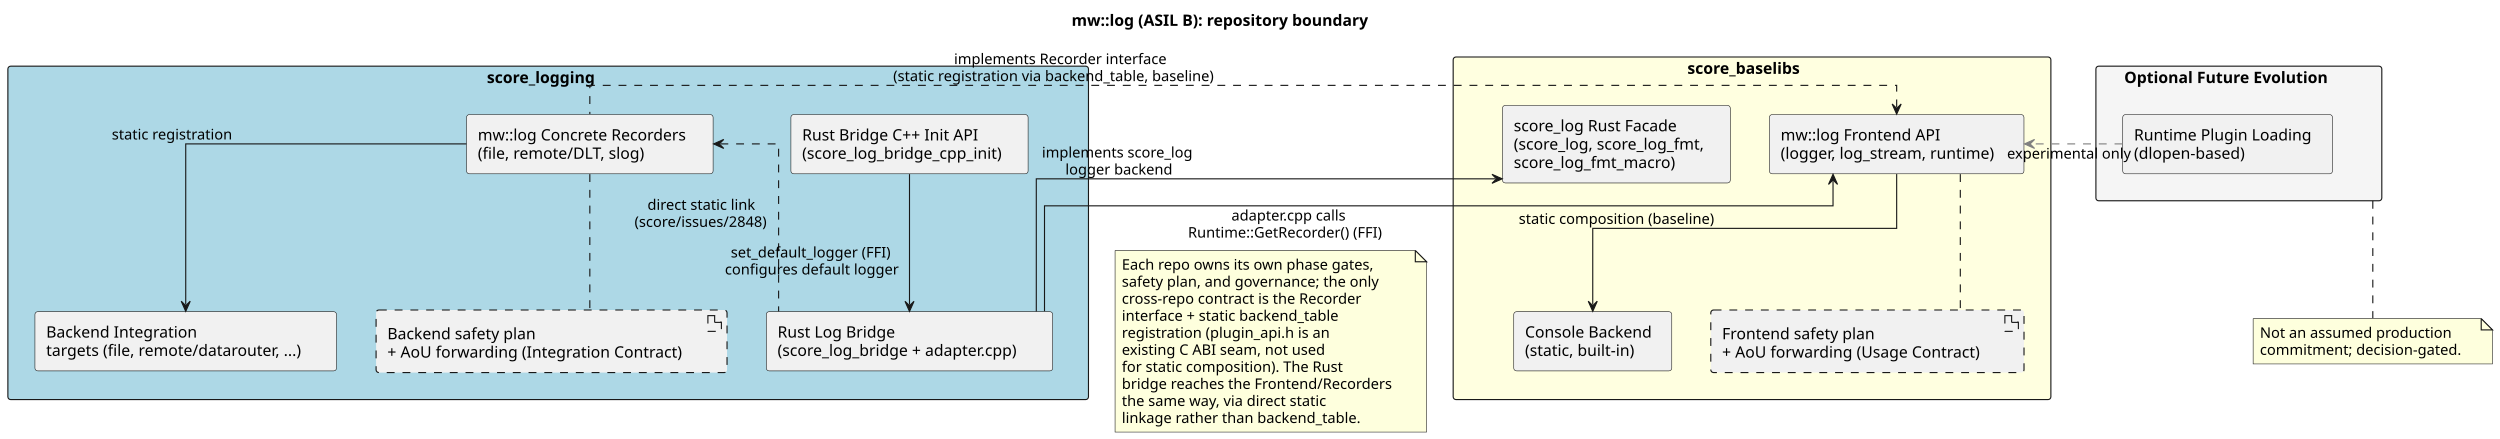
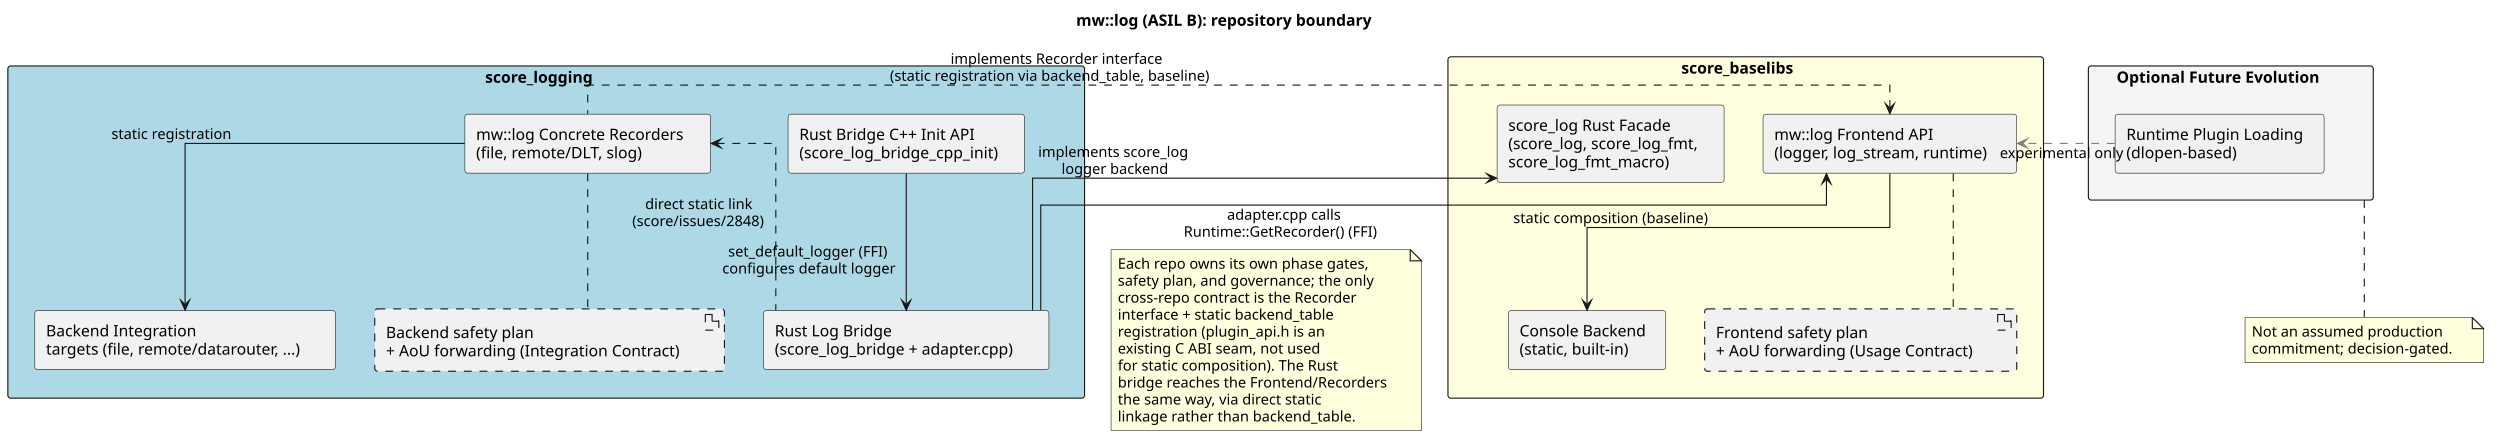
- <svg xmlns="http://www.w3.org/2000/svg" contentStyleType="text/css" data-diagram-type="DESCRIPTION" height="390px" preserveAspectRatio="none" style="width:2221px;height:390px;background:#FFFFFF;" version="1.1" viewBox="0 0 2221 390" width="2221px" zoomAndPan="magnify">
+ <svg xmlns="http://www.w3.org/2000/svg" version="1.1" data-diagram-type="DESCRIPTION" style="width:2229px;height:398px;background:#FFFFFF;" width="2229px" height="398px" viewBox="0 0 2229 398" zoomAndPan="magnify" preserveAspectRatio="none" contentStyleType="text/css">
  <defs />
-   <g>
-     <text fill="#000000" font-family="sans-serif" font-size="14" font-weight="bold" lengthAdjust="spacing" textLength="303.352" x="951.981" y="22.995">mw::log (ASIL B): repository boundary</text>
-     <g id="cluster_Baselibs">
-       <rect fill="#FFFFE0" height="304.35" rx="2.5" ry="2.5" style="stroke:#181818;stroke-width:1;" width="531" x="1291" y="50.643" />
-       <text fill="#000000" font-family="sans-serif" font-size="14" font-weight="bold" lengthAdjust="spacing" textLength="114.898" x="1499.051" y="65.638">score_baselibs</text>
+   <g font-family="sans-serif" lengthAdjust="spacing">
+     <g class="title" data-source-line="1">
+       <text x="959.481" y="22.995" fill="#000" font-size="14" textLength="303.352" font-weight="700">mw::log (ASIL B): repository boundary</text>
    </g>
-     <g id="cluster_Logging">
-       <rect fill="#ADD8E6" height="296.2" rx="2.5" ry="2.5" style="stroke:#181818;stroke-width:1;" width="960" x="7" y="58.793" />
-       <text fill="#000000" font-family="sans-serif" font-size="14" font-weight="bold" lengthAdjust="spacing" textLength="108.897" x="432.552" y="73.788">score_logging</text>
+     <g class="cluster" data-qualified-name="Baselibs" id="ent0001" data-source-line="7">
+       <rect x="1291" y="50.643" width="531" height="304.35" fill="#FFFFE0" style="stroke:#181818;stroke-width:1;" rx="2.5" ry="2.5" />
+       <text x="1499.051" y="65.638" fill="#000" font-size="14" textLength="114.898" font-weight="700">score_baselibs</text>
    </g>
-     <g id="cluster_Future">
-       <rect fill="#F5F5F5" height="119.59" rx="2.5" ry="2.5" style="stroke:#181818;stroke-width:1;" width="254" x="1862" y="58.793" />
-       <text fill="#000000" font-family="sans-serif" font-size="14" font-weight="bold" lengthAdjust="spacing" textLength="203.731" x="1887.134" y="73.788">Optional Future Evolution</text>
+     <g class="cluster" data-qualified-name="Logging" id="ent0008" data-source-line="17">
+       <rect x="7" y="58.793" width="960" height="296.2" fill="#ADD8E6" style="stroke:#181818;stroke-width:1;" rx="2.5" ry="2.5" />
+       <text x="432.552" y="73.788" fill="#000" font-size="14" textLength="108.896" font-weight="700">score_logging</text>
    </g>
-     <g id="elem_Frontend">
-       <rect fill="#F1F1F1" height="52.594" rx="2.5" ry="2.5" style="stroke:#181818;stroke-width:0.5;" width="226.165" x="1571.92" y="101.793" />
-       <text fill="#000000" font-family="sans-serif" font-size="14" lengthAdjust="spacing" textLength="150.022" x="1581.92" y="124.788">mw::log Frontend API</text>
-       <text fill="#000000" font-family="sans-serif" font-size="14" lengthAdjust="spacing" textLength="206.165" x="1581.92" y="141.085">(logger, log_stream, runtime)</text>
+     <g class="cluster" data-qualified-name="Future" id="ent0024" data-source-line="35">
+       <rect x="1862" y="58.793" width="254" height="119.59" fill="#F5F5F5" style="stroke:#181818;stroke-width:1;" rx="2.5" ry="2.5" />
+       <text x="1887.134" y="73.788" fill="#000" font-size="14" textLength="203.731" font-weight="700">Optional Future Evolution</text>
    </g>
-     <g id="elem_Console">
-       <rect fill="#F1F1F1" height="52.594" rx="2.5" ry="2.5" style="stroke:#181818;stroke-width:0.5;" width="140.388" x="1344.81" y="276.903" />
-       <text fill="#000000" font-family="sans-serif" font-size="14" lengthAdjust="spacing" textLength="120.388" x="1354.81" y="299.898">Console Backend</text>
-       <text fill="#000000" font-family="sans-serif" font-size="14" lengthAdjust="spacing" textLength="107.106" x="1354.81" y="316.195">(static, built-in)</text>
+     <g class="entity" data-qualified-name="Baselibs.Frontend" id="ent0002" data-source-line="8">
+       <rect x="1571.92" y="101.793" width="226.165" height="52.594" fill="#F1F1F1" style="stroke:#181818;stroke-width:0.5;" rx="2.5" ry="2.5" />
+       <text x="1581.92" y="124.788" fill="#000" font-size="14" textLength="150.021">mw::log Frontend API</text>
+       <text x="1581.92" y="141.085" fill="#000" font-size="14" textLength="206.165">(logger, log_stream, runtime)</text>
    </g>
-     <g id="elem_RustFacade">
-       <rect fill="#F1F1F1" height="68.891" rx="2.5" ry="2.5" style="stroke:#181818;stroke-width:0.5;" width="202.403" x="1334.8" y="93.643" />
-       <text fill="#000000" font-family="sans-serif" font-size="14" lengthAdjust="spacing" textLength="156.96" x="1344.8" y="116.638">score_log Rust Facade</text>
-       <text fill="#000000" font-family="sans-serif" font-size="14" lengthAdjust="spacing" textLength="182.403" x="1344.8" y="132.935">(score_log, score_log_fmt,</text>
-       <text fill="#000000" font-family="sans-serif" font-size="14" lengthAdjust="spacing" textLength="154.02" x="1344.8" y="149.232">score_log_fmt_macro)</text>
+     <g class="entity" data-qualified-name="Baselibs.Console" id="ent0003" data-source-line="9">
+       <rect x="1344.81" y="276.903" width="140.388" height="52.594" fill="#F1F1F1" style="stroke:#181818;stroke-width:0.5;" rx="2.5" ry="2.5" />
+       <text x="1354.81" y="299.898" fill="#000" font-size="14" textLength="120.388">Console Backend</text>
+       <text x="1354.81" y="316.195" fill="#000" font-size="14" textLength="107.105">(static, built-in)</text>
    </g>
-     <g id="elem_FrontendPlan">
-       <rect fill="#F1F1F1" height="55.594" rx="2.5" ry="2.5" style="stroke:#181818;stroke-width:1;stroke-dasharray:7.0,7.0;" width="278.261" x="1519.87" y="275.403" />
-       <polygon fill="#F1F1F1" points="1781.131,280.403,1781.131,294.403,1793.131,294.403,1793.131,286.403,1787.131,280.403,1781.131,280.403" style="stroke:#181818;stroke-width:1;stroke-dasharray:7.0,7.0;" />
-       <line style="stroke:#181818;stroke-width:1;stroke-dasharray:7.0,7.0;" x1="1787.131" x2="1787.131" y1="280.403" y2="286.403" />
-       <line style="stroke:#181818;stroke-width:1;stroke-dasharray:7.0,7.0;" x1="1793.131" x2="1787.131" y1="286.403" y2="286.403" />
-       <text fill="#000000" font-family="sans-serif" font-size="14" lengthAdjust="spacing" textLength="145.428" x="1529.87" y="301.398">Frontend safety plan</text>
-       <text fill="#000000" font-family="sans-serif" font-size="14" lengthAdjust="spacing" textLength="248.261" x="1529.87" y="317.695">+ AoU forwarding (Usage Contract)</text>
+     <g class="entity" data-qualified-name="Baselibs.RustFacade" id="ent0004" data-source-line="10">
+       <rect x="1334.8" y="93.643" width="202.403" height="68.891" fill="#F1F1F1" style="stroke:#181818;stroke-width:0.5;" rx="2.5" ry="2.5" />
+       <text x="1344.8" y="116.638" fill="#000" font-size="14" textLength="156.96">score_log Rust Facade</text>
+       <text x="1344.8" y="132.935" fill="#000" font-size="14" textLength="182.403">(score_log, score_log_fmt,</text>
+       <text x="1344.8" y="149.232" fill="#000" font-size="14" textLength="154.021">score_log_fmt_macro)</text>
    </g>
-     <g id="elem_Recorders">
-       <rect fill="#F1F1F1" height="52.594" rx="2.5" ry="2.5" style="stroke:#181818;stroke-width:0.5;" width="219.056" x="414.47" y="101.793" />
-       <text fill="#000000" font-family="sans-serif" font-size="14" lengthAdjust="spacing" textLength="199.056" x="424.47" y="124.788">mw::log Concrete Recorders</text>
-       <text fill="#000000" font-family="sans-serif" font-size="14" lengthAdjust="spacing" textLength="161.205" x="424.47" y="141.085">(file, remote/DLT, slog)</text>
+     <g class="entity" data-qualified-name="Baselibs.FrontendPlan" id="ent0005" data-source-line="11">
+       <rect x="1519.87" y="275.403" width="278.261" height="55.594" fill="#F1F1F1" style="stroke:#181818;stroke-width:1;stroke-dasharray:7,7;" rx="2.5" ry="2.5" />
+       <polygon points="1781.131,280.403,1781.131,294.403,1793.131,294.403,1793.131,286.403,1787.131,280.403,1781.131,280.403" fill="#F1F1F1" style="stroke:#181818;stroke-width:1;stroke-dasharray:7,7;stroke-linejoin:miter;stroke-miterlimit:10;" />
+       <line x1="1787.131" y1="280.403" x2="1787.131" y2="286.403" style="stroke:#181818;stroke-width:1;stroke-dasharray:7,7;" />
+       <line x1="1793.131" y1="286.403" x2="1787.131" y2="286.403" style="stroke:#181818;stroke-width:1;stroke-dasharray:7,7;" />
+       <text x="1529.87" y="301.398" fill="#000" font-size="14" textLength="145.428">Frontend safety plan</text>
+       <text x="1529.87" y="317.695" fill="#000" font-size="14" textLength="248.261">+ AoU forwarding (Usage Contract)</text>
    </g>
-     <g id="elem_Integration">
-       <rect fill="#F1F1F1" height="52.594" rx="2.5" ry="2.5" style="stroke:#181818;stroke-width:0.5;" width="267.933" x="31.03" y="276.903" />
-       <text fill="#000000" font-family="sans-serif" font-size="14" lengthAdjust="spacing" textLength="141.955" x="41.03" y="299.898">Backend Integration</text>
-       <text fill="#000000" font-family="sans-serif" font-size="14" lengthAdjust="spacing" textLength="247.933" x="41.03" y="316.195">targets (file, remote/datarouter, ...)</text>
+     <g class="entity" data-qualified-name="Logging.Recorders" id="ent0009" data-source-line="18">
+       <rect x="414.47" y="101.793" width="219.056" height="52.594" fill="#F1F1F1" style="stroke:#181818;stroke-width:0.5;" rx="2.5" ry="2.5" />
+       <text x="424.47" y="124.788" fill="#000" font-size="14" textLength="199.056">mw::log Concrete Recorders</text>
+       <text x="424.47" y="141.085" fill="#000" font-size="14" textLength="161.205">(file, remote/DLT, slog)</text>
    </g>
-     <g id="elem_RustBridge">
-       <rect fill="#F1F1F1" height="52.594" rx="2.5" ry="2.5" style="stroke:#181818;stroke-width:0.5;" width="254.452" x="680.77" y="276.903" />
-       <text fill="#000000" font-family="sans-serif" font-size="14" lengthAdjust="spacing" textLength="111.173" x="690.77" y="299.898">Rust Log Bridge</text>
-       <text fill="#000000" font-family="sans-serif" font-size="14" lengthAdjust="spacing" textLength="234.452" x="690.77" y="316.195">(score_log_bridge + adapter.cpp)</text>
+     <g class="entity" data-qualified-name="Logging.Integration" id="ent0010" data-source-line="19">
+       <rect x="31.03" y="276.903" width="267.933" height="52.594" fill="#F1F1F1" style="stroke:#181818;stroke-width:0.5;" rx="2.5" ry="2.5" />
+       <text x="41.03" y="299.898" fill="#000" font-size="14" textLength="141.955">Backend Integration</text>
+       <text x="41.03" y="316.195" fill="#000" font-size="14" textLength="247.933">targets (file, remote/datarouter, ...)</text>
    </g>
-     <g id="elem_RustCppInit">
-       <rect fill="#F1F1F1" height="52.594" rx="2.5" ry="2.5" style="stroke:#181818;stroke-width:0.5;" width="210.723" x="702.64" y="101.793" />
-       <text fill="#000000" font-family="sans-serif" font-size="14" lengthAdjust="spacing" textLength="172.587" x="712.64" y="124.788">Rust Bridge C++ Init API</text>
-       <text fill="#000000" font-family="sans-serif" font-size="14" lengthAdjust="spacing" textLength="190.723" x="712.64" y="141.085">(score_log_bridge_cpp_init)</text>
+     <g class="entity" data-qualified-name="Logging.RustBridge" id="ent0011" data-source-line="20">
+       <rect x="680.77" y="276.903" width="254.452" height="52.594" fill="#F1F1F1" style="stroke:#181818;stroke-width:0.5;" rx="2.5" ry="2.5" />
+       <text x="690.77" y="299.898" fill="#000" font-size="14" textLength="111.173">Rust Log Bridge</text>
+       <text x="690.77" y="316.195" fill="#000" font-size="14" textLength="234.452">(score_log_bridge + adapter.cpp)</text>
    </g>
-     <g id="elem_BackendPlan">
-       <rect fill="#F1F1F1" height="55.594" rx="2.5" ry="2.5" style="stroke:#181818;stroke-width:1;stroke-dasharray:7.0,7.0;" width="311.784" x="334.11" y="275.403" />
-       <polygon fill="#F1F1F1" points="628.894,280.403,628.894,294.403,640.894,294.403,640.894,286.403,634.894,280.403,628.894,280.403" style="stroke:#181818;stroke-width:1;stroke-dasharray:7.0,7.0;" />
-       <line style="stroke:#181818;stroke-width:1;stroke-dasharray:7.0,7.0;" x1="634.894" x2="634.894" y1="280.403" y2="286.403" />
-       <line style="stroke:#181818;stroke-width:1;stroke-dasharray:7.0,7.0;" x1="640.894" x2="634.894" y1="286.403" y2="286.403" />
-       <text fill="#000000" font-family="sans-serif" font-size="14" lengthAdjust="spacing" textLength="142.68" x="344.11" y="301.398">Backend safety plan</text>
-       <text fill="#000000" font-family="sans-serif" font-size="14" lengthAdjust="spacing" textLength="281.784" x="344.11" y="317.695">+ AoU forwarding (Integration Contract)</text>
+     <g class="entity" data-qualified-name="Logging.RustCppInit" id="ent0012" data-source-line="21">
+       <rect x="702.64" y="101.793" width="210.723" height="52.594" fill="#F1F1F1" style="stroke:#181818;stroke-width:0.5;" rx="2.5" ry="2.5" />
+       <text x="712.64" y="124.788" fill="#000" font-size="14" textLength="172.587">Rust Bridge C++ Init API</text>
+       <text x="712.64" y="141.085" fill="#000" font-size="14" textLength="190.723">(score_log_bridge_cpp_init)</text>
    </g>
-     <g id="elem_Runtime">
-       <rect fill="#F1F1F1" height="52.594" rx="2.5" ry="2.5" style="stroke:#181818;stroke-width:0.5;" width="186.339" x="1885.83" y="101.793" />
-       <text fill="#000000" font-family="sans-serif" font-size="14" lengthAdjust="spacing" textLength="166.339" x="1895.83" y="124.788">Runtime Plugin Loading</text>
-       <text fill="#000000" font-family="sans-serif" font-size="14" lengthAdjust="spacing" textLength="105.95" x="1895.83" y="141.085">(dlopen-based)</text>
+     <g class="entity" data-qualified-name="Logging.BackendPlan" id="ent0013" data-source-line="22">
+       <rect x="334.11" y="275.403" width="311.784" height="55.594" fill="#F1F1F1" style="stroke:#181818;stroke-width:1;stroke-dasharray:7,7;" rx="2.5" ry="2.5" />
+       <polygon points="628.894,280.403,628.894,294.403,640.894,294.403,640.894,286.403,634.894,280.403,628.894,280.403" fill="#F1F1F1" style="stroke:#181818;stroke-width:1;stroke-dasharray:7,7;stroke-linejoin:miter;stroke-miterlimit:10;" />
+       <line x1="634.894" y1="280.403" x2="634.894" y2="286.403" style="stroke:#181818;stroke-width:1;stroke-dasharray:7,7;" />
+       <line x1="640.894" y1="286.403" x2="634.894" y2="286.403" style="stroke:#181818;stroke-width:1;stroke-dasharray:7,7;" />
+       <text x="344.11" y="301.398" fill="#000" font-size="14" textLength="142.68">Backend safety plan</text>
+       <text x="344.11" y="317.695" fill="#000" font-size="14" textLength="281.784">+ AoU forwarding (Integration Contract)</text>
    </g>
-     <g id="elem_GMN28">
-       <path d="M2001.69,283.063 L2001.69,323.328 L2214.313,323.328 L2214.313,293.063 L2204.313,283.063 L2001.69,283.063 " fill="#FEFFDD" style="stroke:#181818;stroke-width:0.5;" />
-       <path d="M2204.313,283.063 L2204.313,293.063 L2214.313,293.063 L2204.313,283.063 " fill="#FEFFDD" style="stroke:#181818;stroke-width:1;" />
-       <text fill="#000000" font-family="sans-serif" font-size="13" lengthAdjust="spacing" textLength="180.134" x="2007.69" y="300.13">Not an assumed production</text>
-       <text fill="#000000" font-family="sans-serif" font-size="13" lengthAdjust="spacing" textLength="191.623" x="2007.69" y="315.262">commitment; decision-gated.</text>
+     <g class="entity" data-qualified-name="Future.Runtime" id="ent0025" data-source-line="36">
+       <rect x="1885.83" y="101.793" width="186.339" height="52.594" fill="#F1F1F1" style="stroke:#181818;stroke-width:0.5;" rx="2.5" ry="2.5" />
+       <text x="1895.83" y="124.788" fill="#000" font-size="14" textLength="166.339">Runtime Plugin Loading</text>
+       <text x="1895.83" y="141.085" fill="#000" font-size="14" textLength="105.95">(dlopen-based)</text>
    </g>
-     <g id="elem_N1">
-       <path d="M990.63,222.533 L990.63,383.861 L1267.364,383.861 L1267.364,232.533 L1257.364,222.533 L990.63,222.533 " fill="#FEFFDD" style="stroke:#181818;stroke-width:0.5;" />
-       <path d="M1257.364,222.533 L1257.364,232.533 L1267.364,232.533 L1257.364,222.533 " fill="#FEFFDD" style="stroke:#181818;stroke-width:1;" />
-       <text fill="#000000" font-family="sans-serif" font-size="13" lengthAdjust="spacing" textLength="241.262" x="996.63" y="239.6">Each repo owns its own phase gates,</text>
-       <text fill="#000000" font-family="sans-serif" font-size="13" lengthAdjust="spacing" textLength="247.47" x="996.63" y="254.732">safety plan, and governance; the only</text>
-       <text fill="#000000" font-family="sans-serif" font-size="13" lengthAdjust="spacing" textLength="229.544" x="996.63" y="269.865">cross-repo contract is the Recorder</text>
-       <text fill="#000000" font-family="sans-serif" font-size="13" lengthAdjust="spacing" textLength="211.77" x="996.63" y="284.998">interface + static backend_table</text>
-       <text fill="#000000" font-family="sans-serif" font-size="13" lengthAdjust="spacing" textLength="198.256" x="996.63" y="300.131">registration (plugin_api.h is an</text>
-       <text fill="#000000" font-family="sans-serif" font-size="13" lengthAdjust="spacing" textLength="194.746" x="996.63" y="315.264">existing C ABI seam, not used</text>
-       <text fill="#000000" font-family="sans-serif" font-size="13" lengthAdjust="spacing" textLength="211.878" x="996.63" y="330.397">for static composition). The Rust</text>
-       <text fill="#000000" font-family="sans-serif" font-size="13" lengthAdjust="spacing" textLength="255.734" x="996.63" y="345.529">bridge reaches the Frontend/Recorders</text>
-       <text fill="#000000" font-family="sans-serif" font-size="13" lengthAdjust="spacing" textLength="200.237" x="996.63" y="360.662">the same way, via direct static</text>
-       <text fill="#000000" font-family="sans-serif" font-size="13" lengthAdjust="spacing" textLength="228.078" x="996.63" y="375.795">linkage rather than backend_table.</text>
+     <g class="entity" data-qualified-name="GMN27" id="ent0028" data-source-line="42">
+       <path d="M2001.69,283.063 L2001.69,323.328 L2214.313,323.328 L2214.313,293.063 L2204.313,283.063 L2001.69,283.063" style="stroke:#181818;stroke-width:0.5;" fill="#FEFFDD" />
+       <path d="M2204.313,283.063 L2204.313,293.063 L2214.313,293.063 L2204.313,283.063" style="stroke:#181818;stroke-width:1;" fill="#FEFFDD" />
+       <text x="2007.69" y="300.13" fill="#000" font-size="13" textLength="180.134">Not an assumed production</text>
+       <text x="2007.69" y="315.263" fill="#000" font-size="13" textLength="191.623">commitment; decision-gated.</text>
    </g>
-     <g id="link_Frontend_Console">
-       <path d="M1685,154.663 C1685,176.153 1685,202.863 1685,202.863 C1685,202.863 1415,202.863 1415,202.863 C1415,202.863 1415,240.853 1415,270.573 " fill="transparent" id="Frontend-to-Console" style="stroke:#181818;stroke-width:1;" />
-       <polygon fill="#181818" points="1415,276.573,1419,267.573,1415,271.573,1411,267.573,1415,276.573" style="stroke:#181818;stroke-width:1;" />
-       <text fill="#000000" font-family="sans-serif" font-size="13" lengthAdjust="spacing" textLength="187.808" x="1349.24" y="198.93">static composition (baseline)</text>
+     <g class="entity" data-qualified-name="N1" id="ent0030" data-source-line="47">
+       <path d="M990.63,222.533 L990.63,383.861 L1267.364,383.861 L1267.364,232.533 L1257.364,222.533 L990.63,222.533" style="stroke:#181818;stroke-width:0.5;" fill="#FEFFDD" />
+       <path d="M1257.364,222.533 L1257.364,232.533 L1267.364,232.533 L1257.364,222.533" style="stroke:#181818;stroke-width:1;" fill="#FEFFDD" />
+       <text x="996.63" y="239.6" fill="#000" font-size="13" textLength="241.262">Each repo owns its own phase gates,</text>
+       <text x="996.63" y="254.733" fill="#000" font-size="13" textLength="247.47">safety plan, and governance; the only</text>
+       <text x="996.63" y="269.865" fill="#000" font-size="13" textLength="229.544">cross-repo contract is the Recorder</text>
+       <text x="996.63" y="284.998" fill="#000" font-size="13" textLength="211.771">interface + static backend_table</text>
+       <text x="996.63" y="300.131" fill="#000" font-size="13" textLength="198.256">registration (plugin_api.h is an</text>
+       <text x="996.63" y="315.264" fill="#000" font-size="13" textLength="194.746">existing C ABI seam, not used</text>
+       <text x="996.63" y="330.397" fill="#000" font-size="13" textLength="211.878">for static composition). The Rust</text>
+       <text x="996.63" y="345.529" fill="#000" font-size="13" textLength="255.734">bridge reaches the Frontend/Recorders</text>
+       <text x="996.63" y="360.662" fill="#000" font-size="13" textLength="200.237">the same way, via direct static</text>
+       <text x="996.63" y="375.795" fill="#000" font-size="13" textLength="228.078">linkage rather than backend_table.</text>
    </g>
-     <g id="link_Frontend_FrontendPlan">
-       <path d="M1741.54,154.683 C1741.54,187.213 1741.54,242.033 1741.54,275.193 " fill="transparent" id="Frontend-FrontendPlan" style="stroke:#181818;stroke-width:1;stroke-dasharray:7.0,7.0;" />
+     <g class="link" data-entity-1="ent0002" data-entity-2="ent0003" id="lnk6" data-source-line="13" data-link-type="dependency">
+       <path d="M1685,154.663 C1685,176.153 1685,202.863 1685,202.863 C1685,202.863 1415,202.863 1415,202.863 C1415,202.863 1415,241.853 1415,271.573" style="stroke:#181818;stroke-width:1;" fill="none" id="Frontend-to-Console" />
+       <polygon points="1415,276.573,1419,267.573,1415,271.573,1411,267.573,1415,276.573" fill="#181818" style="stroke:#181818;stroke-width:1;stroke-linejoin:miter;stroke-miterlimit:10;" />
+       <text x="1349.24" y="198.93" fill="#000" font-size="13" textLength="187.808">static composition (baseline)</text>
    </g>
-     <g id="link_Recorders_Integration">
-       <path d="M414.34,127.863 C308.76,127.863 165,127.863 165,127.863 C165,127.863 165,221.523 165,270.573 " fill="transparent" id="Recorders-to-Integration" style="stroke:#181818;stroke-width:1;" />
-       <polygon fill="#181818" points="165,276.573,169,267.573,165,271.573,161,267.573,165,276.573" style="stroke:#181818;stroke-width:1;" />
-       <text fill="#000000" font-family="sans-serif" font-size="13" lengthAdjust="spacing" textLength="115.115" x="99.32" y="123.93">static registration</text>
+     <g class="link" data-entity-1="ent0002" data-entity-2="ent0005" id="lnk7" data-source-line="14" data-link-type="association">
+       <path d="M1741.54,154.683 C1741.54,187.213 1741.54,242.033 1741.54,275.193" style="stroke:#181818;stroke-width:1;stroke-dasharray:7,7;" fill="none" id="Frontend-FrontendPlan" />
    </g>
-     <g id="link_Recorders_BackendPlan">
-       <path d="M524,154.683 C524,187.213 524,242.033 524,275.193 " fill="transparent" id="Recorders-BackendPlan" style="stroke:#181818;stroke-width:1;stroke-dasharray:7.0,7.0;" />
+     <g class="link" data-entity-1="ent0009" data-entity-2="ent0010" id="lnk14" data-source-line="24" data-link-type="dependency">
+       <path d="M414.34,127.863 C308.76,127.863 165,127.863 165,127.863 C165,127.863 165,222.523 165,271.573" style="stroke:#181818;stroke-width:1;" fill="none" id="Recorders-to-Integration" />
+       <polygon points="165,276.573,169,267.573,165,271.573,161,267.573,165,276.573" fill="#181818" style="stroke:#181818;stroke-width:1;stroke-linejoin:miter;stroke-miterlimit:10;" />
+       <text x="99.32" y="123.93" fill="#000" font-size="13" textLength="115.115">static registration</text>
    </g>
-     <g id="link_Frontend_Recorders">
-       <path d="M1685,95.363 C1685,82.513 1685,75.863 1685,75.863 C1685,75.863 524,75.863 524,75.863 C524,75.863 524,88.513 524,101.363 " fill="transparent" id="Frontend-backto-Recorders" style="stroke:#181818;stroke-width:1;stroke-dasharray:7.0,7.0;" />
-       <polygon fill="#181818" points="1685,101.363,1689,92.363,1685,96.363,1681,92.363,1685,101.363" style="stroke:#181818;stroke-width:1;" />
-       <text fill="#000000" font-family="sans-serif" font-size="13" lengthAdjust="spacing" textLength="202.224" x="847.547" y="56.93">implements Recorder interface</text>
-       <text fill="#000000" font-family="sans-serif" font-size="13" lengthAdjust="spacing" textLength="310.318" x="793.5" y="72.062">(static registration via backend_table, baseline)</text>
+     <g class="link" data-entity-1="ent0009" data-entity-2="ent0013" id="lnk15" data-source-line="25" data-link-type="association">
+       <path d="M524,154.683 C524,187.213 524,242.033 524,275.193" style="stroke:#181818;stroke-width:1;stroke-dasharray:7,7;" fill="none" id="Recorders-BackendPlan" />
    </g>
-     <g id="link_RustFacade_RustBridge">
-       <path d="M1328.49,158.863 C1178.35,158.863 920.65,158.863 920.65,158.863 C920.65,158.863 920.65,235.053 920.65,276.723 " fill="transparent" id="RustFacade-backto-RustBridge" style="stroke:#181818;stroke-width:1;" />
-       <polygon fill="#181818" points="1334.49,158.863,1325.49,154.863,1329.49,158.863,1325.49,162.863,1334.49,158.863" style="stroke:#181818;stroke-width:1;" />
-       <text fill="#000000" font-family="sans-serif" font-size="13" lengthAdjust="spacing" textLength="142.575" x="925.64" y="139.93">implements score_log</text>
-       <text fill="#000000" font-family="sans-serif" font-size="13" lengthAdjust="spacing" textLength="100.928" x="946.463" y="155.062">logger backend</text>
+     <g class="link" data-entity-1="ent0002" data-entity-2="ent0009" id="lnk17" data-source-line="28" data-link-type="dependency">
+       <path d="M1685,96.363 C1685,83.513 1685,75.863 1685,75.863 C1685,75.863 524,75.863 524,75.863 C524,75.863 524,88.513 524,101.363" style="stroke:#181818;stroke-width:1;stroke-dasharray:7,7;" fill="none" id="Frontend-backto-Recorders" />
+       <polygon points="1685,101.363,1689,92.363,1685,96.363,1681,92.363,1685,101.363" fill="#181818" style="stroke:#181818;stroke-width:1;stroke-linejoin:miter;stroke-miterlimit:10;" />
+       <text x="847.547" y="56.93" fill="#000" font-size="13" textLength="202.224">implements Recorder interface</text>
+       <text x="793.5" y="72.063" fill="#000" font-size="13" textLength="310.318">(static registration via backend_table, baseline)</text>
    </g>
-     <g id="link_RustBridge_Frontend">
-       <path d="M927.94,276.493 C927.94,241.043 927.94,182.863 927.94,182.863 C927.94,182.863 1628.46,182.863 1628.46,182.863 C1628.46,182.863 1628.46,174.743 1628.46,160.833 " fill="transparent" id="RustBridge-to-Frontend" style="stroke:#181818;stroke-width:1;" />
-       <polygon fill="#181818" points="1628.46,154.833,1624.46,163.833,1628.46,159.833,1632.46,163.833,1628.46,154.833" style="stroke:#181818;stroke-width:1;" />
-       <text fill="#000000" font-family="sans-serif" font-size="13" lengthAdjust="spacing" textLength="111.903" x="1093.994" y="195.93">adapter.cpp calls</text>
-       <text fill="#000000" font-family="sans-serif" font-size="13" lengthAdjust="spacing" textLength="189.09" x="1055.4" y="211.062">Runtime::GetRecorder() (FFI)</text>
+     <g class="link" data-entity-1="ent0004" data-entity-2="ent0011" id="lnk19" data-source-line="30" data-link-type="dependency">
+       <path d="M1329.49,158.863 C1179.35,158.863 920.65,158.863 920.65,158.863 C920.65,158.863 920.65,235.053 920.65,276.723" style="stroke:#181818;stroke-width:1;" fill="none" id="RustFacade-backto-RustBridge" />
+       <polygon points="1334.49,158.863,1325.49,154.863,1329.49,158.863,1325.49,162.863,1334.49,158.863" fill="#181818" style="stroke:#181818;stroke-width:1;stroke-linejoin:miter;stroke-miterlimit:10;" />
+       <text x="925.64" y="139.93" fill="#000" font-size="13" textLength="142.575">implements score_log</text>
+       <text x="946.463" y="155.063" fill="#000" font-size="13" textLength="100.928">logger backend</text>
    </g>
-     <g id="link_Recorders_RustBridge">
-       <path d="M639.99,127.863 C671.6,127.863 691.71,127.863 691.71,127.863 C691.71,127.863 691.71,227.523 691.71,276.573 " fill="transparent" id="Recorders-backto-RustBridge" style="stroke:#181818;stroke-width:1;stroke-dasharray:7.0,7.0;" />
-       <polygon fill="#181818" points="633.99,127.863,642.99,131.863,638.99,127.863,642.99,123.863,633.99,127.863" style="stroke:#181818;stroke-width:1;" />
-       <text fill="#000000" font-family="sans-serif" font-size="13" lengthAdjust="spacing" textLength="104.4" x="575.196" y="186.43">direct static link</text>
-       <text fill="#000000" font-family="sans-serif" font-size="13" lengthAdjust="spacing" textLength="127.372" x="563.71" y="201.562">(score/issues/2848)</text>
+     <g class="link" data-entity-1="ent0011" data-entity-2="ent0002" id="lnk20" data-source-line="31" data-link-type="dependency">
+       <path d="M927.94,276.493 C927.94,241.043 927.94,182.863 927.94,182.863 C927.94,182.863 1628.46,182.863 1628.46,182.863 C1628.46,182.863 1628.46,173.743 1628.46,159.833" style="stroke:#181818;stroke-width:1;" fill="none" id="RustBridge-to-Frontend" />
+       <polygon points="1628.46,154.833,1624.46,163.833,1628.46,159.833,1632.46,163.833,1628.46,154.833" fill="#181818" style="stroke:#181818;stroke-width:1;stroke-linejoin:miter;stroke-miterlimit:10;" />
+       <text x="1093.994" y="195.93" fill="#000" font-size="13" textLength="111.903">adapter.cpp calls</text>
+       <text x="1055.4" y="211.063" fill="#000" font-size="13" textLength="189.09">Runtime::GetRecorder() (FFI)</text>
    </g>
-     <g id="link_RustCppInit_RustBridge">
-       <path d="M808,154.683 C808,187.693 808,237.653 808,270.643 " fill="transparent" id="RustCppInit-to-RustBridge" style="stroke:#181818;stroke-width:1;" />
-       <polygon fill="#181818" points="808,276.643,812,267.643,808,271.643,804,267.643,808,276.643" style="stroke:#181818;stroke-width:1;" />
-       <text fill="#000000" font-family="sans-serif" font-size="13" lengthAdjust="spacing" textLength="153.086" x="649.234" y="228.73">set_default_logger (FFI)</text>
-       <text fill="#000000" font-family="sans-serif" font-size="13" lengthAdjust="spacing" textLength="163.554" x="644" y="243.863">configures default logger</text>
+     <g class="link" data-entity-1="ent0009" data-entity-2="ent0011" id="lnk22" data-source-line="32" data-link-type="dependency">
+       <path d="M638.99,127.863 C670.6,127.863 691.71,127.863 691.71,127.863 C691.71,127.863 691.71,227.523 691.71,276.573" style="stroke:#181818;stroke-width:1;stroke-dasharray:7,7;" fill="none" id="Recorders-backto-RustBridge" />
+       <polygon points="633.99,127.863,642.99,131.863,638.99,127.863,642.99,123.863,633.99,127.863" fill="#181818" style="stroke:#181818;stroke-width:1;stroke-linejoin:miter;stroke-miterlimit:10;" />
+       <text x="575.196" y="186.43" fill="#000" font-size="13" textLength="104.4">direct static link</text>
+       <text x="563.71" y="201.563" fill="#000" font-size="13" textLength="127.372">(score/issues/2848)</text>
    </g>
-     <g id="link_Runtime_Frontend">
-       <path d="M1885.57,127.863 C1857.91,127.863 1833.32,127.863 1804.54,127.863 " fill="transparent" id="Runtime-to-Frontend" style="stroke:#808080;stroke-width:1;stroke-dasharray:7.0,7.0;" />
-       <polygon fill="#808080" points="1798.54,127.863,1807.54,131.863,1803.54,127.863,1807.54,123.863,1798.54,127.863" style="stroke:#808080;stroke-width:1;" />
-       <text fill="#000000" font-family="sans-serif" font-size="13" lengthAdjust="spacing" textLength="118.105" x="1783.06" y="140.93">experimental only</text>
+     <g class="link" data-entity-1="ent0012" data-entity-2="ent0011" id="lnk23" data-source-line="33" data-link-type="dependency">
+       <path d="M808,154.683 C808,187.693 808,238.653 808,271.643" style="stroke:#181818;stroke-width:1;" fill="none" id="RustCppInit-to-RustBridge" />
+       <polygon points="808,276.643,812,267.643,808,271.643,804,267.643,808,276.643" fill="#181818" style="stroke:#181818;stroke-width:1;stroke-linejoin:miter;stroke-miterlimit:10;" />
+       <text x="649.234" y="228.73" fill="#000" font-size="13" textLength="153.086">set_default_logger (FFI)</text>
+       <text x="644" y="243.863" fill="#000" font-size="13" textLength="163.554">configures default logger</text>
    </g>
-     <g id="link_Future_GMN28">
-       <path d="M2108,178.433 C2108,179.368 2108,180.31 2108,181.259 C2108,185.052 2108,188.948 2108,192.91 C2108,224.61 2108,260.583 2108,282.583 " fill="transparent" id="Future-GMN28" style="stroke:#181818;stroke-width:1;stroke-dasharray:7.0,7.0;" />
+     <g class="link" data-entity-1="ent0025" data-entity-2="ent0002" id="lnk26" data-source-line="39" data-link-type="dependency">
+       <path d="M1885.57,127.863 C1857.91,127.863 1832.32,127.863 1803.54,127.863" style="stroke:#808080;stroke-width:1;stroke-dasharray:7,7;" fill="none" id="Runtime-to-Frontend" />
+       <polygon points="1798.54,127.863,1807.54,131.863,1803.54,127.863,1807.54,123.863,1798.54,127.863" fill="#808080" style="stroke:#808080;stroke-width:1;stroke-linejoin:miter;stroke-miterlimit:10;" />
+       <text x="1783.06" y="140.93" fill="#000" font-size="13" textLength="118.104">experimental only</text>
+     </g>
+     <g class="link" data-entity-1="ent0024" data-entity-2="ent0028" id="lnk29" data-source-line="42" data-link-type="association">
+       <path d="M2108,178.433 C2108,179.368 2108,180.31 2108,181.259 C2108,185.052 2108,188.948 2108,192.91 C2108,224.61 2108,260.583 2108,282.583" style="stroke:#181818;stroke-width:1;stroke-dasharray:7,7;" fill="none" id="Future-GMN27" />
    </g>
  </g>
</svg>
